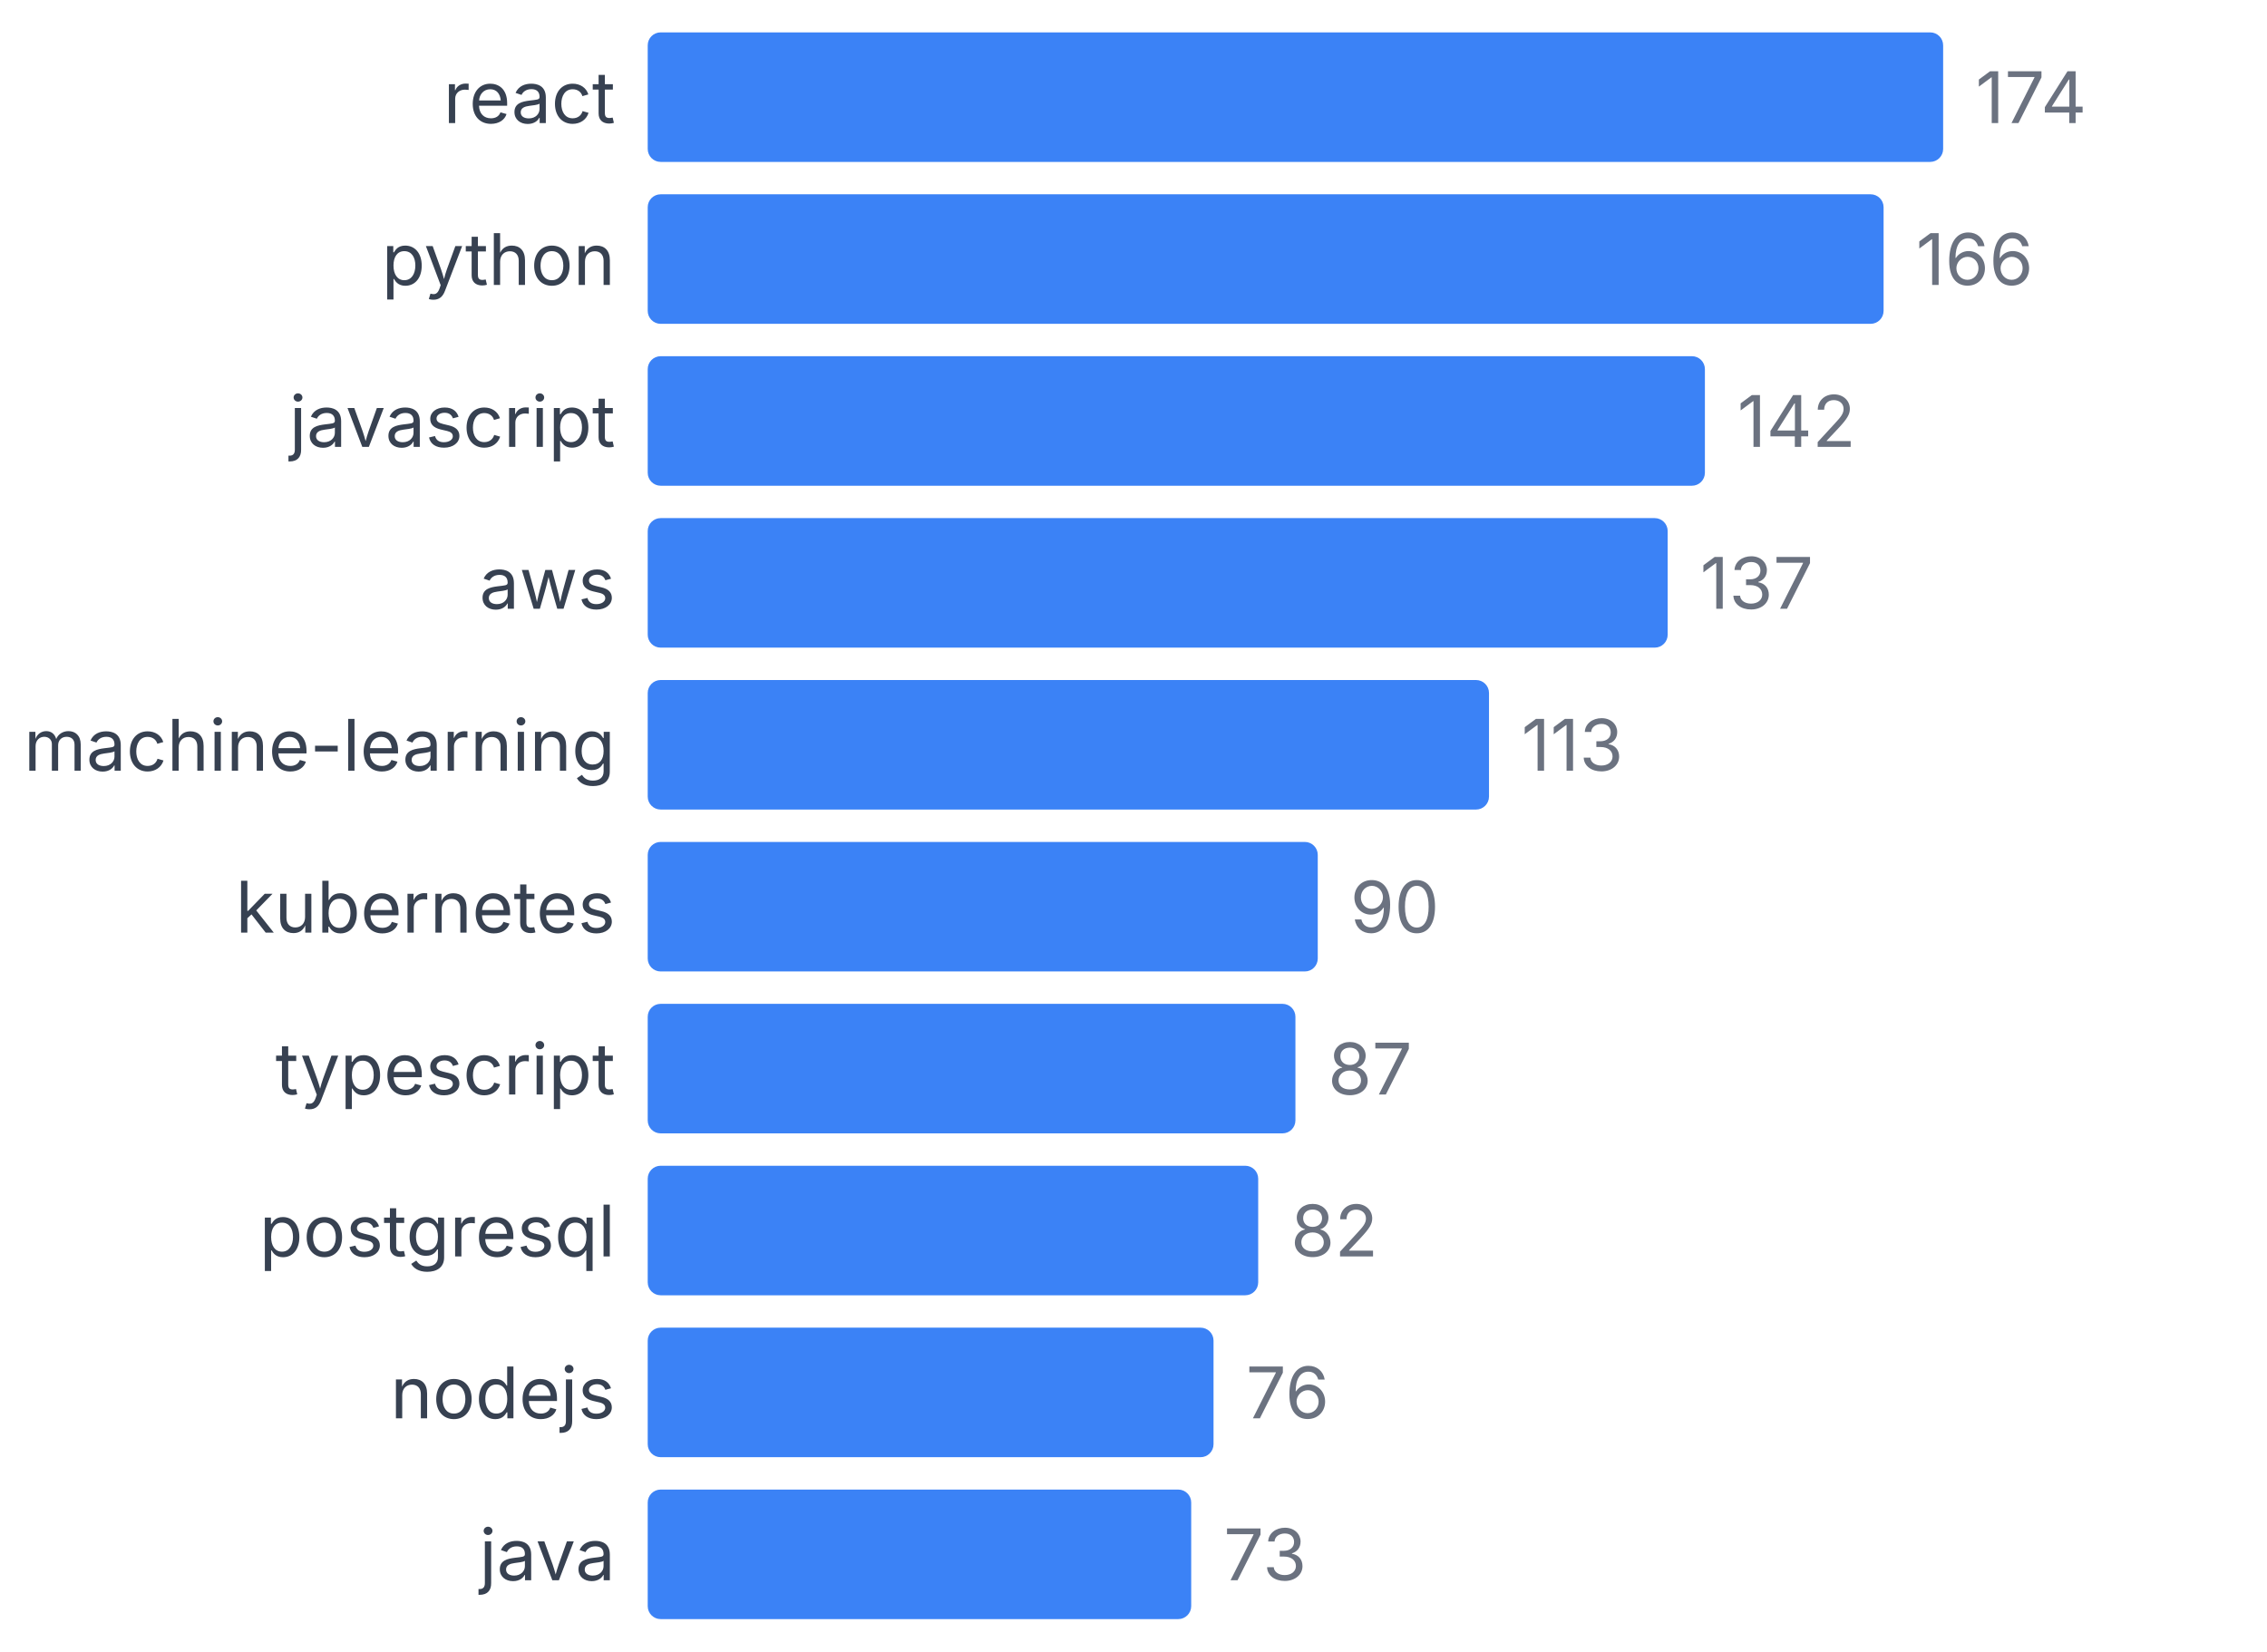
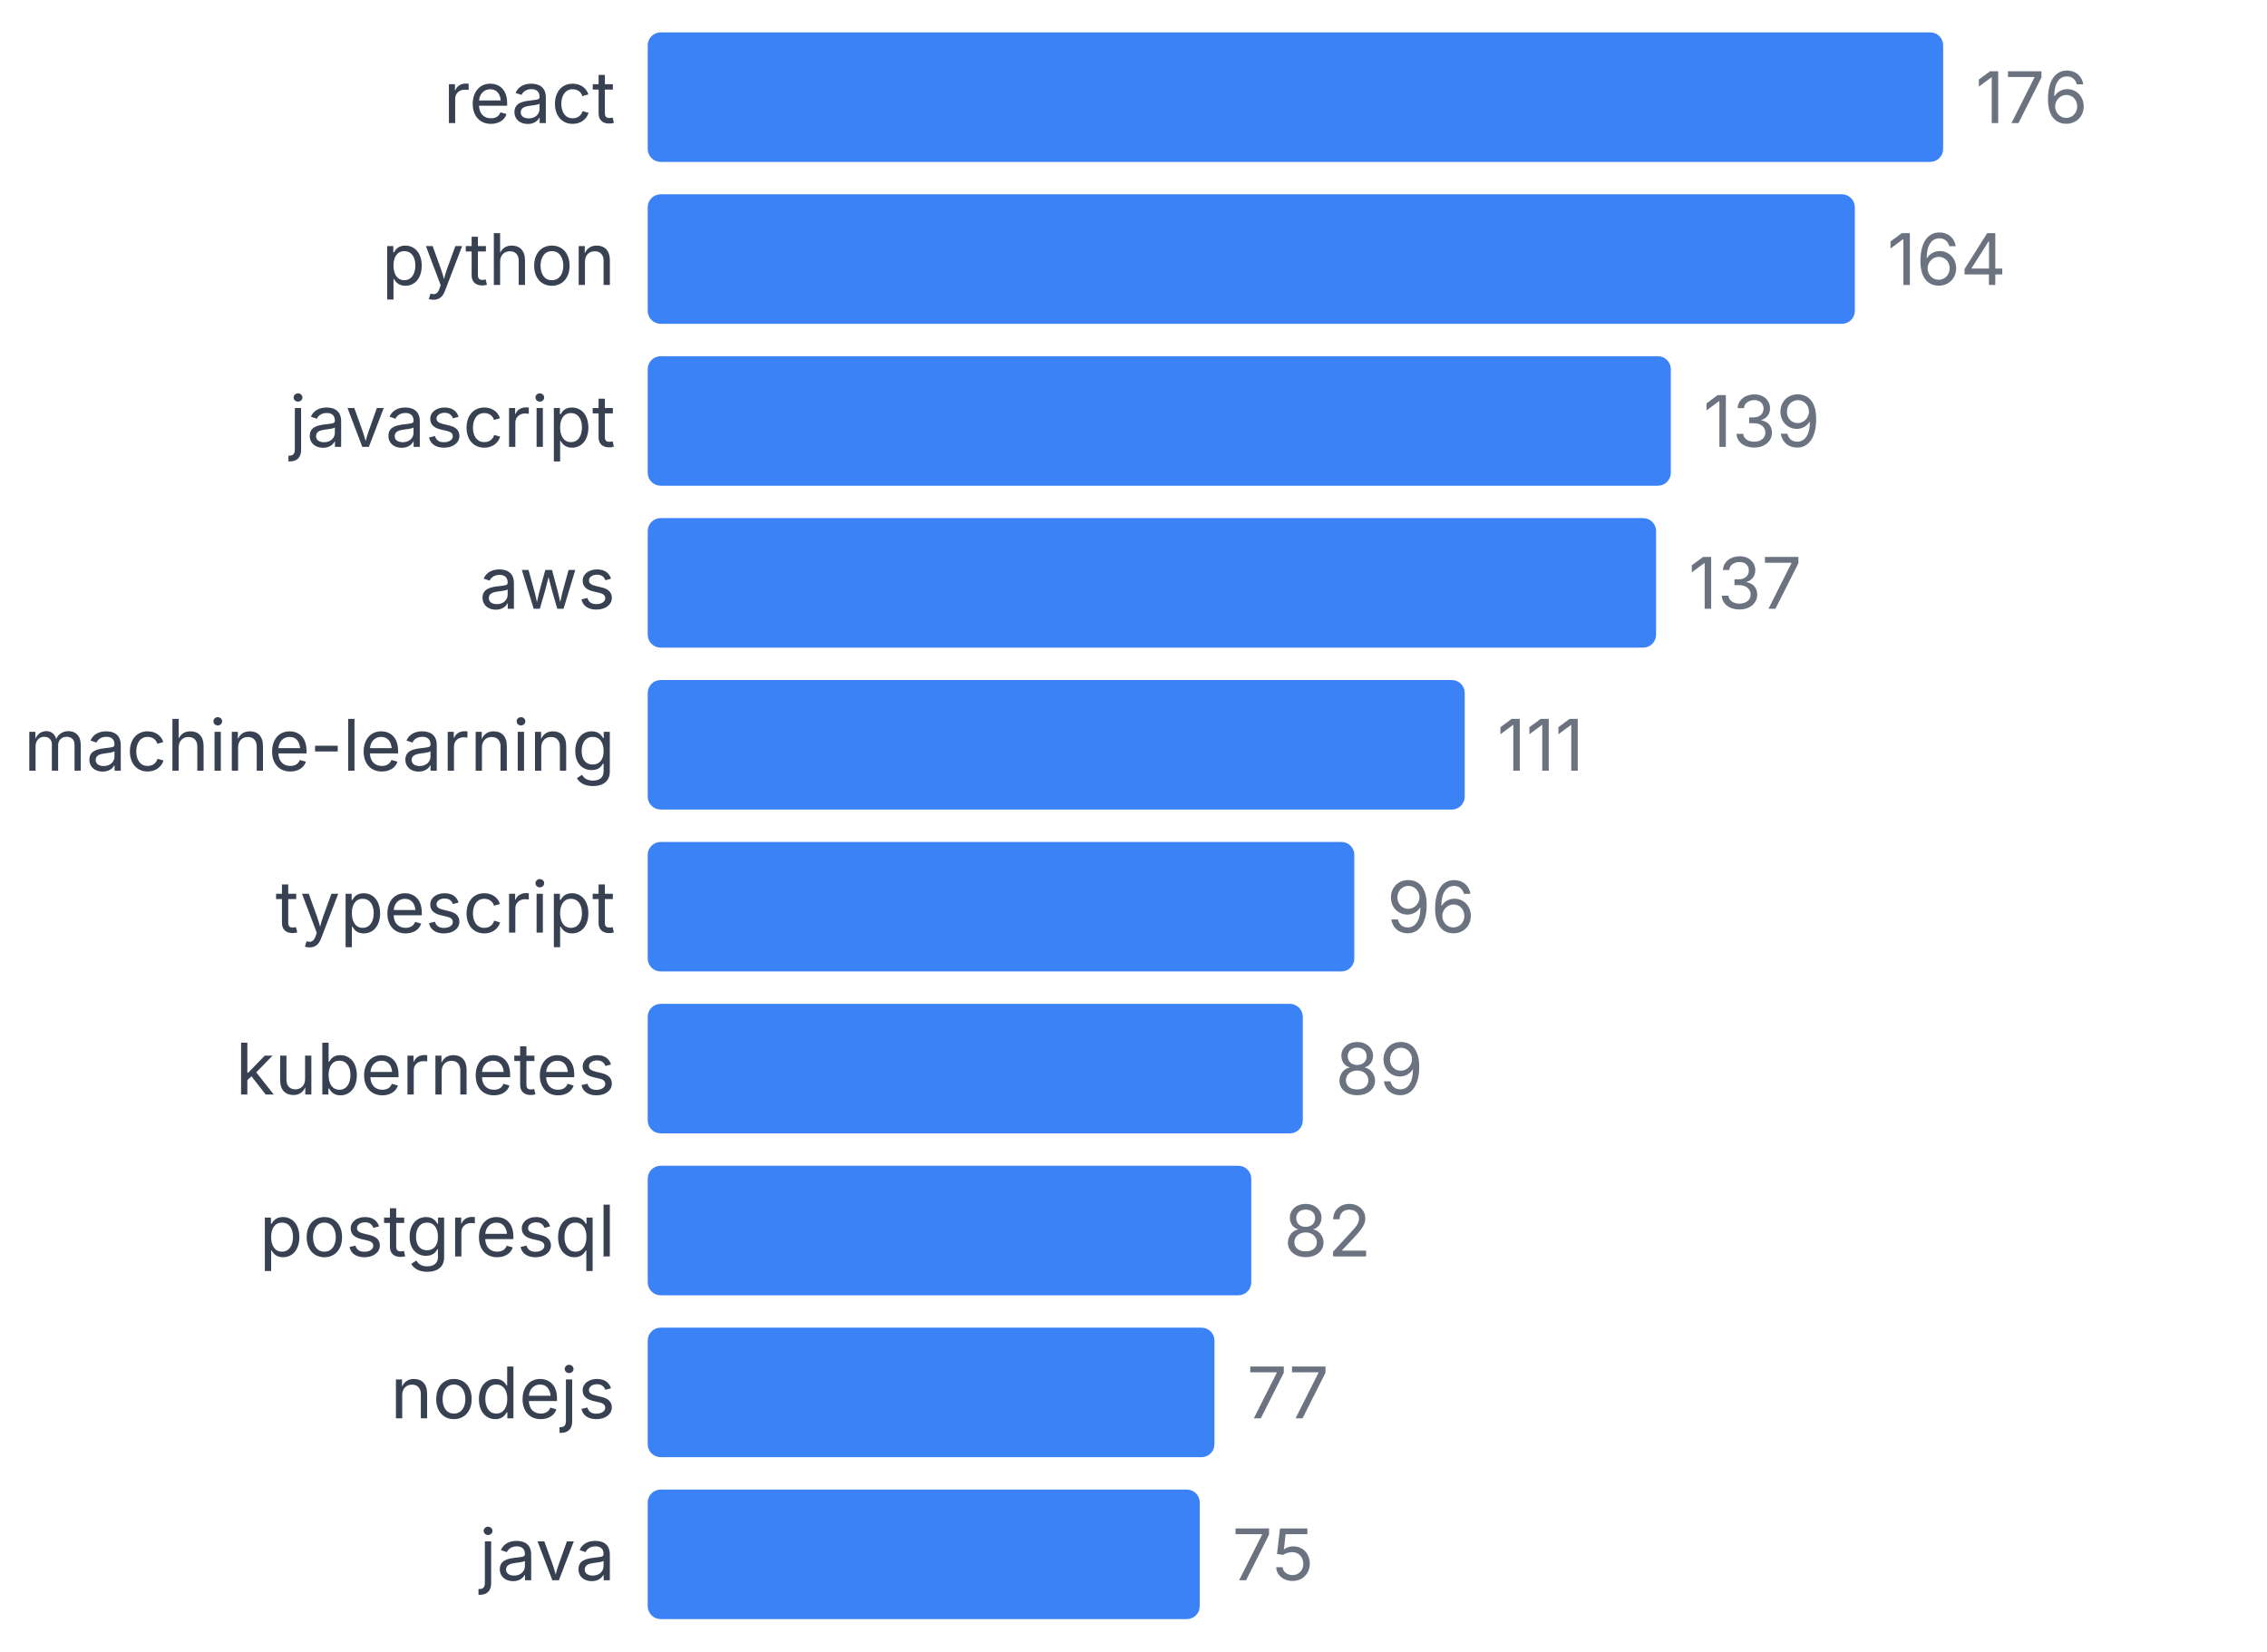
<svg xmlns="http://www.w3.org/2000/svg" width="350" height="255" viewBox="0 0 350 255">
  <style>
    text { font-family: system-ui, -apple-system, sans-serif; }
  </style>
  <text x="95" y="19" text-anchor="end" font-size="11" fill="#374151">react</text>
  <rect x="100" y="5" width="200" height="20" fill="#3b82f6" rx="2" />
-   <text x="305" y="19" font-size="11" fill="#6b7280">174</text>
+   <text x="305" y="19" font-size="11" fill="#6b7280">176</text>
  <text x="95" y="44" text-anchor="end" font-size="11" fill="#374151">python</text>
-   <rect x="100" y="30" width="190.805" height="20" fill="#3b82f6" rx="2" />
-   <text x="295.805" y="44" font-size="11" fill="#6b7280">166</text>
+   <rect x="100" y="30" width="186.364" height="20" fill="#3b82f6" rx="2" />
+   <text x="291.364" y="44" font-size="11" fill="#6b7280">164</text>
  <text x="95" y="69" text-anchor="end" font-size="11" fill="#374151">javascript</text>
-   <rect x="100" y="55" width="163.218" height="20" fill="#3b82f6" rx="2" />
-   <text x="268.218" y="69" font-size="11" fill="#6b7280">142</text>
+   <rect x="100" y="55" width="157.955" height="20" fill="#3b82f6" rx="2" />
+   <text x="262.955" y="69" font-size="11" fill="#6b7280">139</text>
  <text x="95" y="94" text-anchor="end" font-size="11" fill="#374151">aws</text>
-   <rect x="100" y="80" width="157.471" height="20" fill="#3b82f6" rx="2" />
-   <text x="262.471" y="94" font-size="11" fill="#6b7280">137</text>
+   <rect x="100" y="80" width="155.682" height="20" fill="#3b82f6" rx="2" />
+   <text x="260.682" y="94" font-size="11" fill="#6b7280">137</text>
  <text x="95" y="119" text-anchor="end" font-size="11" fill="#374151">machine-learning</text>
-   <rect x="100" y="105" width="129.885" height="20" fill="#3b82f6" rx="2" />
-   <text x="234.885" y="119" font-size="11" fill="#6b7280">113</text>
-   <text x="95" y="144" text-anchor="end" font-size="11" fill="#374151">kubernetes</text>
-   <rect x="100" y="130" width="103.448" height="20" fill="#3b82f6" rx="2" />
-   <text x="208.448" y="144" font-size="11" fill="#6b7280">90</text>
-   <text x="95" y="169" text-anchor="end" font-size="11" fill="#374151">typescript</text>
-   <rect x="100" y="155" width="100" height="20" fill="#3b82f6" rx="2" />
-   <text x="205" y="169" font-size="11" fill="#6b7280">87</text>
+   <rect x="100" y="105" width="126.136" height="20" fill="#3b82f6" rx="2" />
+   <text x="231.136" y="119" font-size="11" fill="#6b7280">111</text>
+   <text x="95" y="144" text-anchor="end" font-size="11" fill="#374151">typescript</text>
+   <rect x="100" y="130" width="109.091" height="20" fill="#3b82f6" rx="2" />
+   <text x="214.091" y="144" font-size="11" fill="#6b7280">96</text>
+   <text x="95" y="169" text-anchor="end" font-size="11" fill="#374151">kubernetes</text>
+   <rect x="100" y="155" width="101.136" height="20" fill="#3b82f6" rx="2" />
+   <text x="206.136" y="169" font-size="11" fill="#6b7280">89</text>
  <text x="95" y="194" text-anchor="end" font-size="11" fill="#374151">postgresql</text>
-   <rect x="100" y="180" width="94.253" height="20" fill="#3b82f6" rx="2" />
-   <text x="199.253" y="194" font-size="11" fill="#6b7280">82</text>
+   <rect x="100" y="180" width="93.182" height="20" fill="#3b82f6" rx="2" />
+   <text x="198.182" y="194" font-size="11" fill="#6b7280">82</text>
  <text x="95" y="219" text-anchor="end" font-size="11" fill="#374151">nodejs</text>
-   <rect x="100" y="205" width="87.356" height="20" fill="#3b82f6" rx="2" />
-   <text x="192.356" y="219" font-size="11" fill="#6b7280">76</text>
+   <rect x="100" y="205" width="87.5" height="20" fill="#3b82f6" rx="2" />
+   <text x="192.5" y="219" font-size="11" fill="#6b7280">77</text>
  <text x="95" y="244" text-anchor="end" font-size="11" fill="#374151">java</text>
-   <rect x="100" y="230" width="83.908" height="20" fill="#3b82f6" rx="2" />
-   <text x="188.908" y="244" font-size="11" fill="#6b7280">73</text>
+   <rect x="100" y="230" width="85.227" height="20" fill="#3b82f6" rx="2" />
+   <text x="190.227" y="244" font-size="11" fill="#6b7280">75</text>
</svg>
